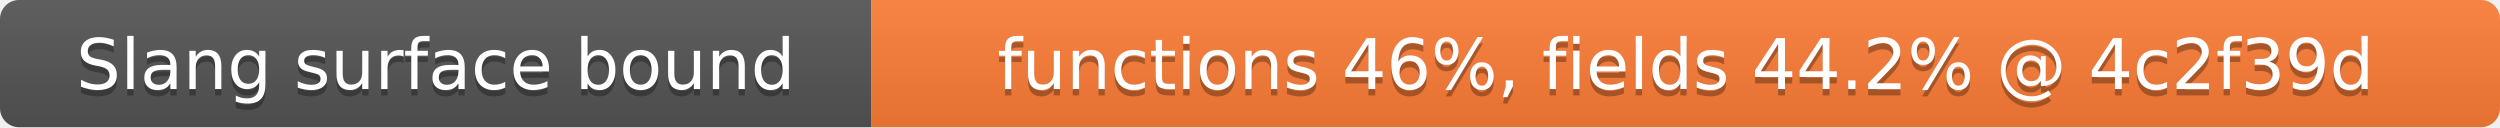
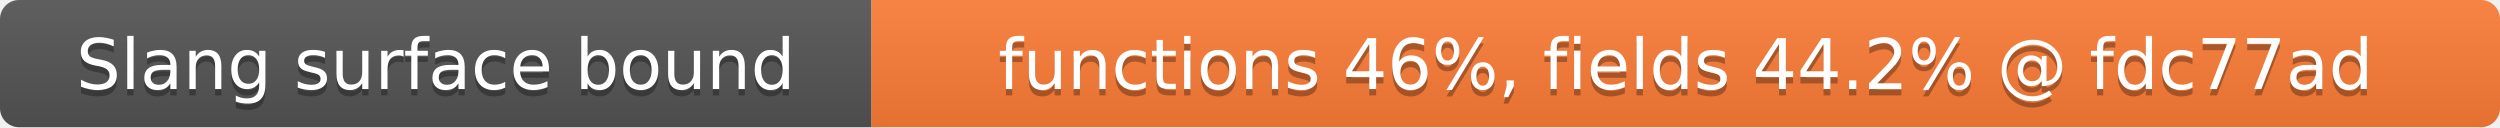
- <svg xmlns="http://www.w3.org/2000/svg" width="393" height="20" role="img" aria-label="Slang surface bound: functions 46%, fields 44.2% @ 4c2f39d">
+ <svg xmlns="http://www.w3.org/2000/svg" width="393" height="20" role="img" aria-label="Slang surface bound: functions 46%, fields 44.2% @ fdc77ad">
  <linearGradient id="s" x2="0" y2="100%">
    <stop offset="0" stop-color="#bbb" stop-opacity=".1" />
    <stop offset="1" stop-opacity=".1" />
  </linearGradient>
  <clipPath id="r">
    <rect width="393" height="20" rx="3" fill="#fff" />
  </clipPath>
  <g clip-path="url(#r)">
    <rect width="137" height="20" fill="#555" />
    <rect x="137" width="256" height="20" fill="#fe7d37" />
    <rect width="393" height="20" fill="url(#s)" />
  </g>
  <g fill="#fff" text-anchor="middle" font-family="Verdana,Geneva,DejaVu Sans,sans-serif" font-size="11">
    <text x="68.5" y="15" fill="#010101" fill-opacity=".3">Slang surface bound</text>
    <text x="68.5" y="14">Slang surface bound</text>
-     <text x="265" y="15" fill="#010101" fill-opacity=".3">functions 46%, fields 44.2% @ 4c2f39d</text>
-     <text x="265" y="14">functions 46%, fields 44.2% @ 4c2f39d</text>
+     <text x="265" y="15" fill="#010101" fill-opacity=".3">functions 46%, fields 44.2% @ fdc77ad</text>
+     <text x="265" y="14">functions 46%, fields 44.2% @ fdc77ad</text>
  </g>
</svg>
